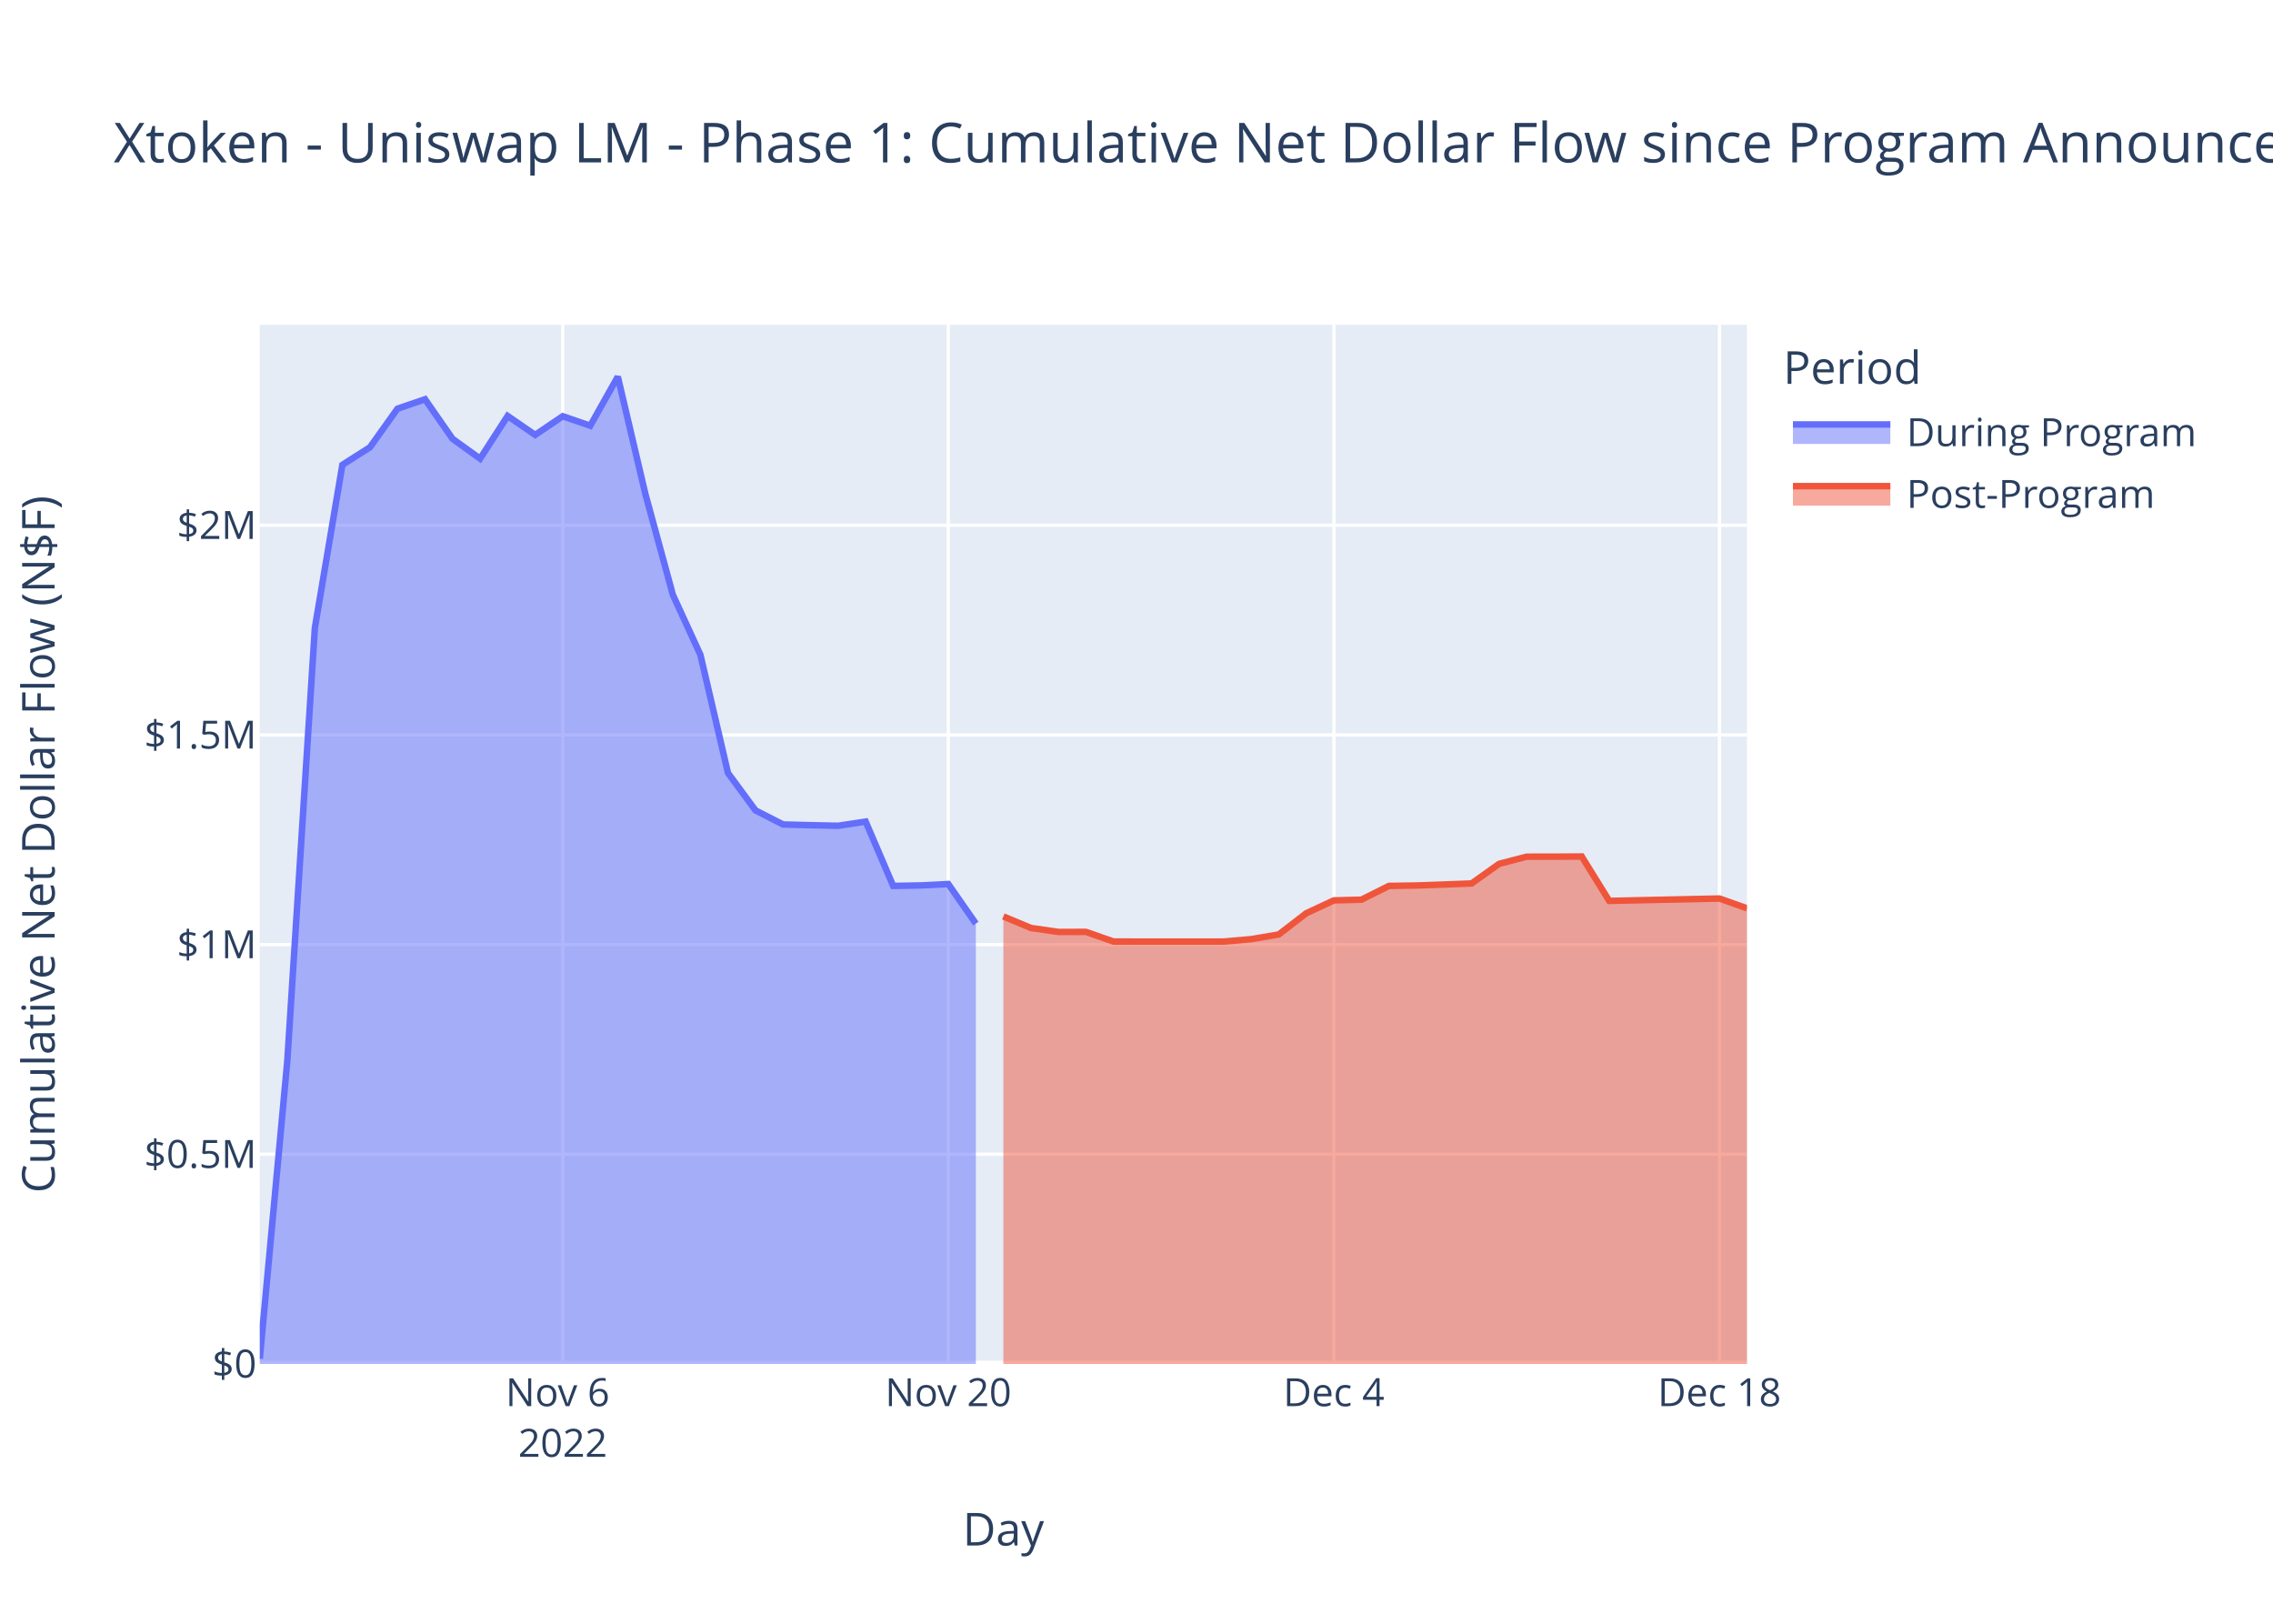
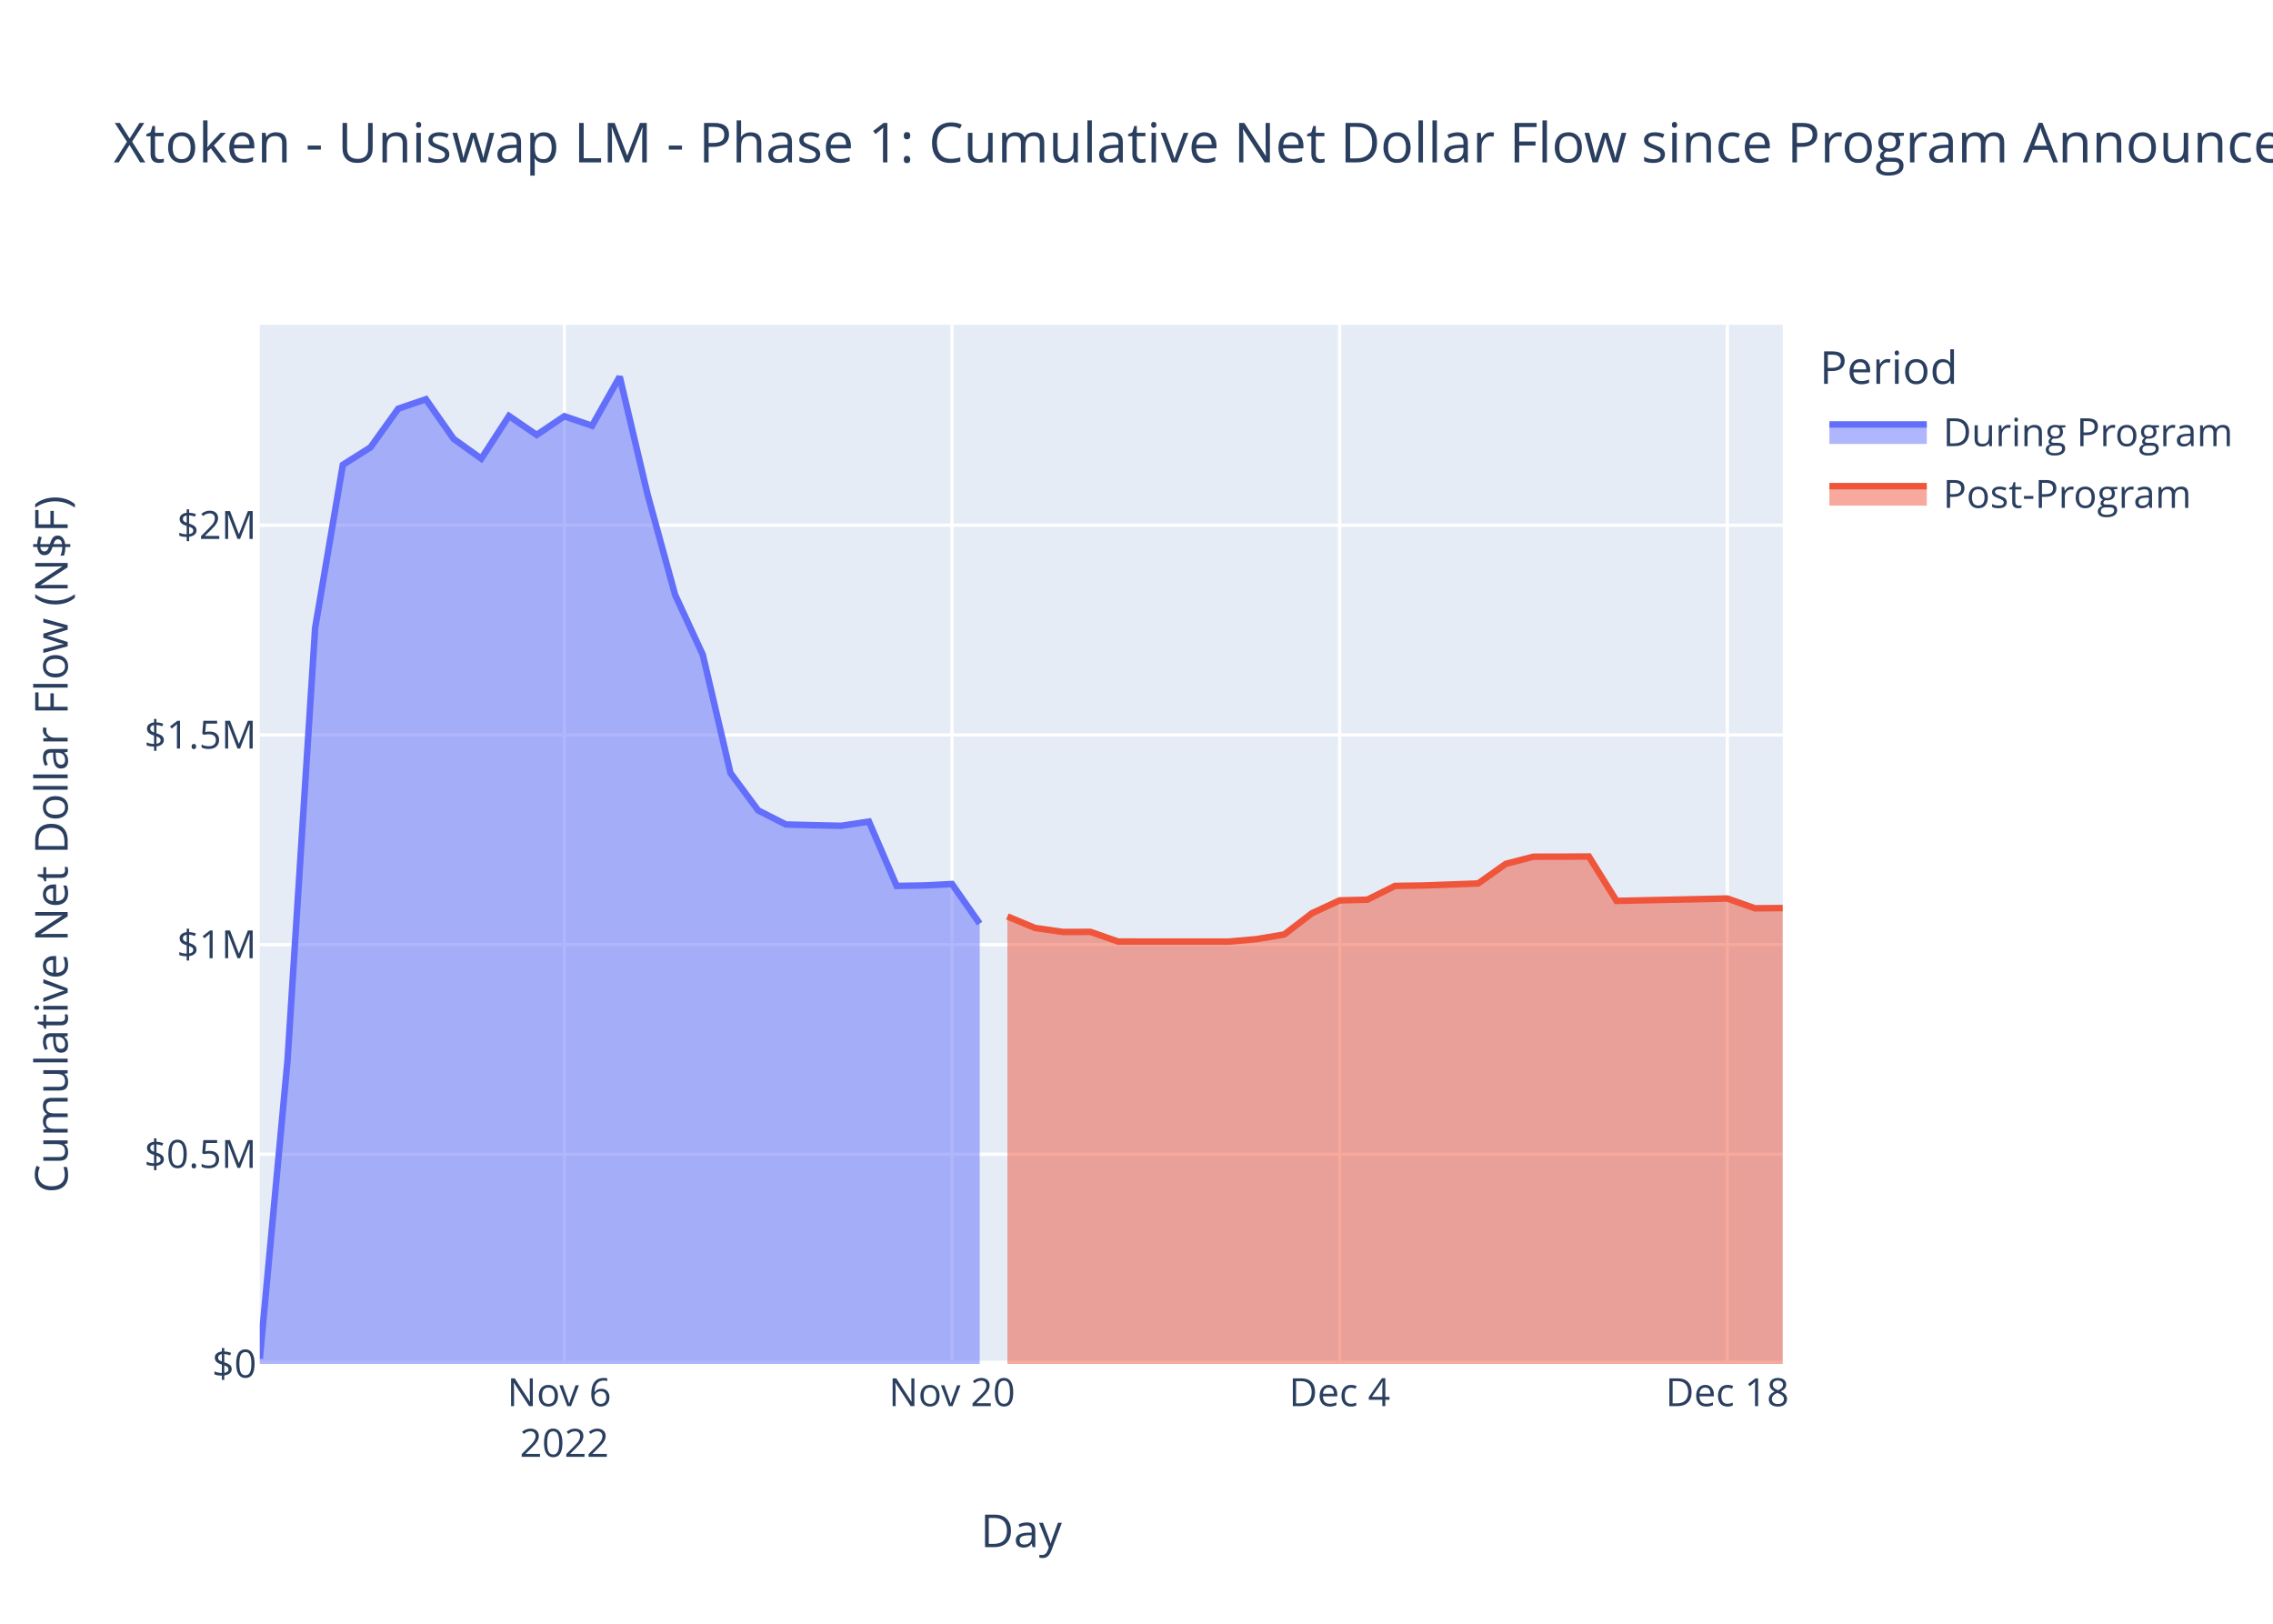
<svg xmlns="http://www.w3.org/2000/svg" class="main-svg" width="700" height="500" style="" viewBox="0 0 700 500">
  <rect x="0" y="0" width="700" height="500" style="fill: rgb(255, 255, 255); fill-opacity: 1;" />
-   <defs id="defs-74aa59">
+   <defs id="defs-95897d">
    <g class="clips">
-       <clipPath id="clip74aa59xyplot" class="plotclip">
-         <rect width="458" height="320" />
-       </clipPath>
-       <clipPath class="axesclip" id="clip74aa59x">
-         <rect x="80" y="0" width="458" height="500" />
-       </clipPath>
-       <clipPath class="axesclip" id="clip74aa59y">
+       <clipPath id="clip95897dxyplot" class="plotclip">
+         <rect width="469" height="320" />
+       </clipPath>
+       <clipPath class="axesclip" id="clip95897dx">
+         <rect x="80" y="0" width="469" height="500" />
+       </clipPath>
+       <clipPath class="axesclip" id="clip95897dy">
        <rect x="0" y="100" width="700" height="320" />
      </clipPath>
-       <clipPath class="axesclip" id="clip74aa59xy">
-         <rect x="80" y="100" width="458" height="320" />
+       <clipPath class="axesclip" id="clip95897dxy">
+         <rect x="80" y="100" width="469" height="320" />
      </clipPath>
    </g>
    <g class="gradients" />
    <g class="patterns" />
  </defs>
  <g class="bglayer">
-     <rect class="bg" x="80" y="100" width="458" height="320" style="fill: rgb(229, 236, 246); fill-opacity: 1; stroke-width: 0;" />
+     <rect class="bg" x="80" y="100" width="469" height="320" style="fill: rgb(229, 236, 246); fill-opacity: 1; stroke-width: 0;" />
  </g>
  <g class="layer-below">
    <g class="imagelayer" />
    <g class="shapelayer" />
  </g>
  <g class="cartesianlayer">
    <g class="subplot xy">
      <g class="layer-subplot">
        <g class="shapelayer" />
        <g class="imagelayer" />
      </g>
      <g class="minor-gridlayer">
        <g class="x" />
        <g class="y" />
      </g>
      <g class="gridlayer">
        <g class="x">
-           <path class="xgrid crisp" transform="translate(173.3,0)" d="M0,100v320" style="stroke: rgb(255, 255, 255); stroke-opacity: 1; stroke-width: 1px;" />
-           <path class="xgrid crisp" transform="translate(292.04,0)" d="M0,100v320" style="stroke: rgb(255, 255, 255); stroke-opacity: 1; stroke-width: 1px;" />
-           <path class="xgrid crisp" transform="translate(410.78,0)" d="M0,100v320" style="stroke: rgb(255, 255, 255); stroke-opacity: 1; stroke-width: 1px;" />
-           <path class="xgrid crisp" transform="translate(529.52,0)" d="M0,100v320" style="stroke: rgb(255, 255, 255); stroke-opacity: 1; stroke-width: 1px;" />
+           <path class="xgrid crisp" transform="translate(173.8,0)" d="M0,100v320" style="stroke: rgb(255, 255, 255); stroke-opacity: 1; stroke-width: 1px;" />
+           <path class="xgrid crisp" transform="translate(293.18,0)" d="M0,100v320" style="stroke: rgb(255, 255, 255); stroke-opacity: 1; stroke-width: 1px;" />
+           <path class="xgrid crisp" transform="translate(412.56,0)" d="M0,100v320" style="stroke: rgb(255, 255, 255); stroke-opacity: 1; stroke-width: 1px;" />
+           <path class="xgrid crisp" transform="translate(531.95,0)" d="M0,100v320" style="stroke: rgb(255, 255, 255); stroke-opacity: 1; stroke-width: 1px;" />
        </g>
        <g class="y">
-           <path class="ygrid crisp" transform="translate(0,355.43)" d="M80,0h458" style="stroke: rgb(255, 255, 255); stroke-opacity: 1; stroke-width: 1px;" />
-           <path class="ygrid crisp" transform="translate(0,290.87)" d="M80,0h458" style="stroke: rgb(255, 255, 255); stroke-opacity: 1; stroke-width: 1px;" />
-           <path class="ygrid crisp" transform="translate(0,226.3)" d="M80,0h458" style="stroke: rgb(255, 255, 255); stroke-opacity: 1; stroke-width: 1px;" />
-           <path class="ygrid crisp" transform="translate(0,161.74)" d="M80,0h458" style="stroke: rgb(255, 255, 255); stroke-opacity: 1; stroke-width: 1px;" />
+           <path class="ygrid crisp" transform="translate(0,355.43)" d="M80,0h469" style="stroke: rgb(255, 255, 255); stroke-opacity: 1; stroke-width: 1px;" />
+           <path class="ygrid crisp" transform="translate(0,290.87)" d="M80,0h469" style="stroke: rgb(255, 255, 255); stroke-opacity: 1; stroke-width: 1px;" />
+           <path class="ygrid crisp" transform="translate(0,226.3)" d="M80,0h469" style="stroke: rgb(255, 255, 255); stroke-opacity: 1; stroke-width: 1px;" />
+           <path class="ygrid crisp" transform="translate(0,161.74)" d="M80,0h469" style="stroke: rgb(255, 255, 255); stroke-opacity: 1; stroke-width: 1px;" />
        </g>
      </g>
      <g class="zerolinelayer">
-         <path class="yzl zl crisp" transform="translate(0,420)" d="M80,0h458" style="stroke: rgb(255, 255, 255); stroke-opacity: 1; stroke-width: 2px;" />
+         <path class="yzl zl crisp" transform="translate(0,420)" d="M80,0h469" style="stroke: rgb(255, 255, 255); stroke-opacity: 1; stroke-width: 2px;" />
      </g>
      <path class="xlines-below" />
      <path class="ylines-below" />
      <g class="overlines-below" />
      <g class="xaxislayer-below" />
      <g class="yaxislayer-below" />
      <g class="overaxes-below" />
-       <g class="plot" transform="translate(80,100)" clip-path="url(#clip74aa59xyplot)">
+       <g class="plot" transform="translate(80,100)" clip-path="url(#clip95897dxyplot)">
        <g class="scatterlayer mlayer">
-           <g class="trace scatter tracec83803" style="stroke-miterlimit: 2;">
+           <g class="trace scatter tracecb5b33" style="stroke-miterlimit: 2;">
            <g class="fills">
              <g>
-                 <path class="js-fill" d="M220.52,320L0,320L0,318.39L8.48,226.69L16.96,93.38L25.44,43.14L33.93,37.74L42.41,25.85L50.89,22.94L59.37,35.13L67.85,41.23L76.33,28.09L84.81,33.92L93.3,28.17L101.78,31.09L110.26,16L118.74,52.07L127.22,83.17L135.7,101.63L144.19,138.03L152.67,149.55L161.15,153.88L169.63,154.1L178.11,154.28L186.59,152.99L195.07,172.8L203.56,172.65L212.04,172.22L220.52,184.4" style="fill: rgb(99, 110, 250); fill-opacity: 0.5; stroke-width: 0;" />
+                 <path class="js-fill" d="M221.71,320L0,320L0,318.39L8.53,226.69L17.05,93.38L25.58,43.14L34.11,37.74L42.64,25.85L51.16,22.94L59.69,35.13L68.22,41.23L76.75,28.09L85.27,33.92L93.8,28.17L102.33,31.09L110.85,16L119.38,52.07L127.91,83.17L136.44,101.63L144.96,138.03L153.49,149.55L162.02,153.88L170.55,154.1L179.07,154.28L187.6,152.99L196.13,172.8L204.65,172.65L213.18,172.22L221.71,184.4" style="fill: rgb(99, 110, 250); fill-opacity: 0.5; stroke-width: 0;" />
              </g>
            </g>
            <g class="errorbars" />
            <g class="lines">
-               <path class="js-line" d="M0,318.39L8.48,226.69L16.96,93.38L25.44,43.14L33.93,37.74L42.41,25.85L50.89,22.94L59.37,35.13L67.85,41.23L76.33,28.09L84.81,33.92L93.3,28.17L101.78,31.09L110.26,16L118.74,52.07L127.22,83.17L135.7,101.63L144.19,138.03L152.67,149.55L161.15,153.88L169.63,154.1L178.11,154.28L186.59,152.99L195.07,172.8L203.56,172.65L212.04,172.22L220.52,184.4" style="vector-effect: non-scaling-stroke; fill: none; stroke: rgb(99, 110, 250); stroke-opacity: 1; stroke-width: 2px; opacity: 1;" />
+               <path class="js-line" d="M0,318.39L8.53,226.69L17.05,93.38L25.58,43.14L34.11,37.74L42.64,25.85L51.16,22.94L59.69,35.13L68.22,41.23L76.75,28.09L85.27,33.92L93.8,28.17L102.33,31.09L110.85,16L119.38,52.07L127.91,83.17L136.44,101.63L144.96,138.03L153.49,149.55L162.02,153.88L170.55,154.1L179.07,154.28L187.6,152.99L196.13,172.8L204.65,172.65L213.18,172.22L221.71,184.4" style="vector-effect: non-scaling-stroke; fill: none; stroke: rgb(99, 110, 250); stroke-opacity: 1; stroke-width: 2px; opacity: 1;" />
            </g>
            <g class="points" />
            <g class="text" />
          </g>
-           <g class="trace scatter trace1c21e0" style="stroke-miterlimit: 2;">
+           <g class="trace scatter traceaa1f5c" style="stroke-miterlimit: 2;">
            <g class="fills">
              <g>
-                 <path class="js-fill" d="M458,320L229,320L229,182.2L237.48,185.75L245.96,186.97L254.44,186.96L262.93,189.93L296.85,189.94L305.33,189.19L313.81,187.75L322.3,181.21L330.78,177.26L339.26,177.04L347.74,172.8L356.22,172.67L373.19,172.05L381.67,166.01L390.15,163.8L398.63,163.79L407.11,163.74L415.59,177.41L449.52,176.68L458,179.69" style="fill: rgb(239, 85, 59); fill-opacity: 0.5; stroke-width: 0;" />
+                 <path class="js-fill" d="M469,320L230.24,320L230.24,182.2L238.76,185.75L247.29,186.97L255.82,186.96L264.35,189.93L298.45,189.94L306.98,189.19L315.51,187.75L324.04,181.21L332.56,177.26L341.09,177.04L349.62,172.8L358.15,172.67L375.2,172.05L383.73,166.01L392.25,163.8L400.78,163.79L409.31,163.74L417.84,177.41L451.95,176.68L460.47,179.69L469,179.61" style="fill: rgb(239, 85, 59); fill-opacity: 0.5; stroke-width: 0;" />
              </g>
            </g>
            <g class="errorbars" />
            <g class="lines">
-               <path class="js-line" d="M229,182.2L237.48,185.75L245.96,186.97L254.44,186.96L262.93,189.93L296.85,189.94L305.33,189.19L313.81,187.75L322.3,181.21L330.78,177.26L339.26,177.04L347.74,172.8L356.22,172.67L373.19,172.05L381.67,166.01L390.15,163.8L398.63,163.79L407.11,163.74L415.59,177.41L449.52,176.68L458,179.69" style="vector-effect: non-scaling-stroke; fill: none; stroke: rgb(239, 85, 59); stroke-opacity: 1; stroke-width: 2px; opacity: 1;" />
+               <path class="js-line" d="M230.24,182.2L238.76,185.75L247.29,186.97L255.82,186.96L264.35,189.93L298.45,189.94L306.98,189.19L315.51,187.75L324.04,181.21L332.56,177.26L341.09,177.04L349.62,172.8L358.15,172.67L375.2,172.05L383.73,166.01L392.25,163.8L400.78,163.79L409.31,163.74L417.84,177.41L451.95,176.68L460.47,179.69L469,179.61" style="vector-effect: non-scaling-stroke; fill: none; stroke: rgb(239, 85, 59); stroke-opacity: 1; stroke-width: 2px; opacity: 1;" />
            </g>
            <g class="points" />
            <g class="text" />
          </g>
        </g>
      </g>
      <g class="overplot" />
      <path class="xlines-above crisp" d="M0,0" style="fill: none;" />
      <path class="ylines-above crisp" d="M0,0" style="fill: none;" />
      <g class="overlines-above" />
      <g class="xaxislayer-above">
        <g class="xtick">
-           <text text-anchor="middle" x="0" y="433" transform="translate(173.3,0)" style="font-family: 'Open Sans', verdana, arial, sans-serif; font-size: 12px; fill: rgb(42, 63, 95); fill-opacity: 1; white-space: pre; opacity: 1;">
+           <text text-anchor="middle" x="0" y="433" transform="translate(173.8,0)" style="font-family: 'Open Sans', verdana, arial, sans-serif; font-size: 12px; fill: rgb(42, 63, 95); fill-opacity: 1; white-space: pre; opacity: 1;">
            <tspan class="line" dy="0em" x="0" y="433">Nov 6</tspan>
            <tspan class="line" dy="1.3em" x="0" y="433">2022</tspan>
          </text>
        </g>
        <g class="xtick">
-           <text text-anchor="middle" x="0" y="433" style="font-family: 'Open Sans', verdana, arial, sans-serif; font-size: 12px; fill: rgb(42, 63, 95); fill-opacity: 1; white-space: pre; opacity: 1;" transform="translate(292.04,0)">Nov 20</text>
-         </g>
-         <g class="xtick">
-           <text text-anchor="middle" x="0" y="433" style="font-family: 'Open Sans', verdana, arial, sans-serif; font-size: 12px; fill: rgb(42, 63, 95); fill-opacity: 1; white-space: pre; opacity: 1;" transform="translate(410.78,0)">Dec 4</text>
-         </g>
-         <g class="xtick">
-           <text text-anchor="middle" x="0" y="433" style="font-family: 'Open Sans', verdana, arial, sans-serif; font-size: 12px; fill: rgb(42, 63, 95); fill-opacity: 1; white-space: pre; opacity: 1;" transform="translate(529.52,0)">Dec 18</text>
+           <text text-anchor="middle" x="0" y="433" style="font-family: 'Open Sans', verdana, arial, sans-serif; font-size: 12px; fill: rgb(42, 63, 95); fill-opacity: 1; white-space: pre; opacity: 1;" transform="translate(293.18,0)">Nov 20</text>
+         </g>
+         <g class="xtick">
+           <text text-anchor="middle" x="0" y="433" style="font-family: 'Open Sans', verdana, arial, sans-serif; font-size: 12px; fill: rgb(42, 63, 95); fill-opacity: 1; white-space: pre; opacity: 1;" transform="translate(412.56,0)">Dec 4</text>
+         </g>
+         <g class="xtick">
+           <text text-anchor="middle" x="0" y="433" style="font-family: 'Open Sans', verdana, arial, sans-serif; font-size: 12px; fill: rgb(42, 63, 95); fill-opacity: 1; white-space: pre; opacity: 1;" transform="translate(531.95,0)">Dec 18</text>
        </g>
      </g>
      <g class="yaxislayer-above">
        <g class="ytick">
          <text text-anchor="end" x="79" y="4.2" transform="translate(0,420)" style="font-family: 'Open Sans', verdana, arial, sans-serif; font-size: 12px; fill: rgb(42, 63, 95); fill-opacity: 1; white-space: pre; opacity: 1;">$0</text>
        </g>
        <g class="ytick">
          <text text-anchor="end" x="79" y="4.2" style="font-family: 'Open Sans', verdana, arial, sans-serif; font-size: 12px; fill: rgb(42, 63, 95); fill-opacity: 1; white-space: pre; opacity: 1;" transform="translate(0,355.43)">$0.5M</text>
        </g>
        <g class="ytick">
          <text text-anchor="end" x="79" y="4.2" style="font-family: 'Open Sans', verdana, arial, sans-serif; font-size: 12px; fill: rgb(42, 63, 95); fill-opacity: 1; white-space: pre; opacity: 1;" transform="translate(0,290.87)">$1M</text>
        </g>
        <g class="ytick">
          <text text-anchor="end" x="79" y="4.2" style="font-family: 'Open Sans', verdana, arial, sans-serif; font-size: 12px; fill: rgb(42, 63, 95); fill-opacity: 1; white-space: pre; opacity: 1;" transform="translate(0,226.3)">$1.5M</text>
        </g>
        <g class="ytick">
          <text text-anchor="end" x="79" y="4.2" style="font-family: 'Open Sans', verdana, arial, sans-serif; font-size: 12px; fill: rgb(42, 63, 95); fill-opacity: 1; white-space: pre; opacity: 1;" transform="translate(0,161.74)">$2M</text>
        </g>
      </g>
      <g class="overaxes-above" />
    </g>
  </g>
  <g class="polarlayer" />
  <g class="smithlayer" />
  <g class="ternarylayer" />
  <g class="geolayer" />
  <g class="funnelarealayer" />
  <g class="pielayer" />
  <g class="iciclelayer" />
  <g class="treemaplayer" />
  <g class="sunburstlayer" />
  <g class="glimages" />
-   <defs id="topdefs-74aa59">
+   <defs id="topdefs-95897d">
    <g class="clips" />
-     <clipPath id="legend74aa59">
-       <rect width="141" height="67" x="0" y="0" />
+     <clipPath id="legend95897d">
+       <rect width="130" height="67" x="0" y="0" />
    </clipPath>
  </defs>
  <g class="layer-above">
    <g class="imagelayer" />
    <g class="shapelayer" />
  </g>
  <g class="infolayer">
-     <g class="legend" pointer-events="all" transform="translate(547.16,100)">
-       <rect class="bg" shape-rendering="crispEdges" width="141" height="67" x="0" y="0" style="stroke: rgb(68, 68, 68); stroke-opacity: 1; fill: rgb(255, 255, 255); fill-opacity: 1; stroke-width: 0px;" />
-       <g class="scrollbox" transform="" clip-path="url(#legend74aa59)">
+     <g class="legend" pointer-events="all" transform="translate(558.38,100)">
+       <rect class="bg" shape-rendering="crispEdges" width="130" height="67" x="0" y="0" style="stroke: rgb(68, 68, 68); stroke-opacity: 1; fill: rgb(255, 255, 255); fill-opacity: 1; stroke-width: 0px;" />
+       <g class="scrollbox" transform="" clip-path="url(#legend95897d)">
        <text class="legendtitletext" text-anchor="start" x="2" y="18.2" style="font-family: 'Open Sans', verdana, arial, sans-serif; font-size: 14px; fill: rgb(42, 63, 95); fill-opacity: 1; white-space: pre;">Period</text>
        <g class="groups">
          <g class="traces" transform="translate(0,32.7)" style="opacity: 1;">
            <text class="legendtext" text-anchor="start" x="40" y="4.68" style="font-family: 'Open Sans', verdana, arial, sans-serif; font-size: 12px; fill: rgb(42, 63, 95); fill-opacity: 1; white-space: pre;">During Program</text>
            <g class="layers">
              <g class="legendfill">
                <path class="js-fill" d="M5,-2h30v6h-30z" style="stroke-width: 0; fill: rgb(99, 110, 250); fill-opacity: 0.5;" />
              </g>
              <g class="legendlines">
                <path class="js-line" d="M5,-2h30" style="fill: none; stroke: rgb(99, 110, 250); stroke-opacity: 1; stroke-width: 2px;" />
              </g>
              <g class="legendsymbols">
                <g class="legendpoints" />
              </g>
            </g>
-             <rect class="legendtoggle" x="0" y="-9.5" width="135.672" height="19" style="fill: rgb(0, 0, 0); fill-opacity: 0;" />
+             <rect class="legendtoggle" x="0" y="-9.5" width="124.703" height="19" style="fill: rgb(0, 0, 0); fill-opacity: 0;" />
          </g>
          <g class="traces" transform="translate(0,51.7)" style="opacity: 1;">
            <text class="legendtext" text-anchor="start" x="40" y="4.68" style="font-family: 'Open Sans', verdana, arial, sans-serif; font-size: 12px; fill: rgb(42, 63, 95); fill-opacity: 1; white-space: pre;">Post-Program</text>
            <g class="layers">
              <g class="legendfill">
                <path class="js-fill" d="M5,-2h30v6h-30z" style="stroke-width: 0; fill: rgb(239, 85, 59); fill-opacity: 0.5;" />
              </g>
              <g class="legendlines">
                <path class="js-line" d="M5,-2h30" style="fill: none; stroke: rgb(239, 85, 59); stroke-opacity: 1; stroke-width: 2px;" />
              </g>
              <g class="legendsymbols">
                <g class="legendpoints" />
              </g>
            </g>
-             <rect class="legendtoggle" x="0" y="-9.5" width="135.672" height="19" style="fill: rgb(0, 0, 0); fill-opacity: 0;" />
+             <rect class="legendtoggle" x="0" y="-9.5" width="124.703" height="19" style="fill: rgb(0, 0, 0); fill-opacity: 0;" />
          </g>
        </g>
      </g>
      <rect class="scrollbar" rx="20" ry="3" width="0" height="0" x="0" y="0" style="fill: rgb(128, 139, 164); fill-opacity: 1;" />
    </g>
    <g class="g-gtitle">
      <text class="gtitle" x="35" y="50" text-anchor="start" dy="0em" style="font-family: 'Open Sans', verdana, arial, sans-serif; font-size: 17px; fill: rgb(42, 63, 95); opacity: 1; font-weight: normal; white-space: pre;">Xtoken - Uniswap LM - Phase 1: Cumulative Net Dollar Flow since Program Announcement - At Last Price</text>
    </g>
    <g class="g-xtitle">
-       <text class="xtitle" x="309" y="475.909" text-anchor="middle" style="font-family: 'Open Sans', verdana, arial, sans-serif; font-size: 14px; fill: rgb(42, 63, 95); opacity: 1; font-weight: normal; white-space: pre;">Day</text>
+       <text class="xtitle" x="314.5" y="476.409" text-anchor="middle" style="font-family: 'Open Sans', verdana, arial, sans-serif; font-size: 14px; fill: rgb(42, 63, 95); opacity: 1; font-weight: normal; white-space: pre;">Day</text>
    </g>
    <g class="g-ytitle">
-       <text class="ytitle" transform="rotate(-90,16.825,260)" x="16.825" y="260" text-anchor="middle" style="font-family: 'Open Sans', verdana, arial, sans-serif; font-size: 14px; fill: rgb(42, 63, 95); opacity: 1; font-weight: normal; white-space: pre;">Cumulative Net Dollar Flow (N$F)</text>
+       <text class="ytitle" transform="rotate(-90,20.84063,260)" x="20.841" y="260" text-anchor="middle" style="font-family: 'Open Sans', verdana, arial, sans-serif; font-size: 14px; fill: rgb(42, 63, 95); opacity: 1; font-weight: normal; white-space: pre;">Cumulative Net Dollar Flow (N$F)</text>
    </g>
  </g>
</svg>
